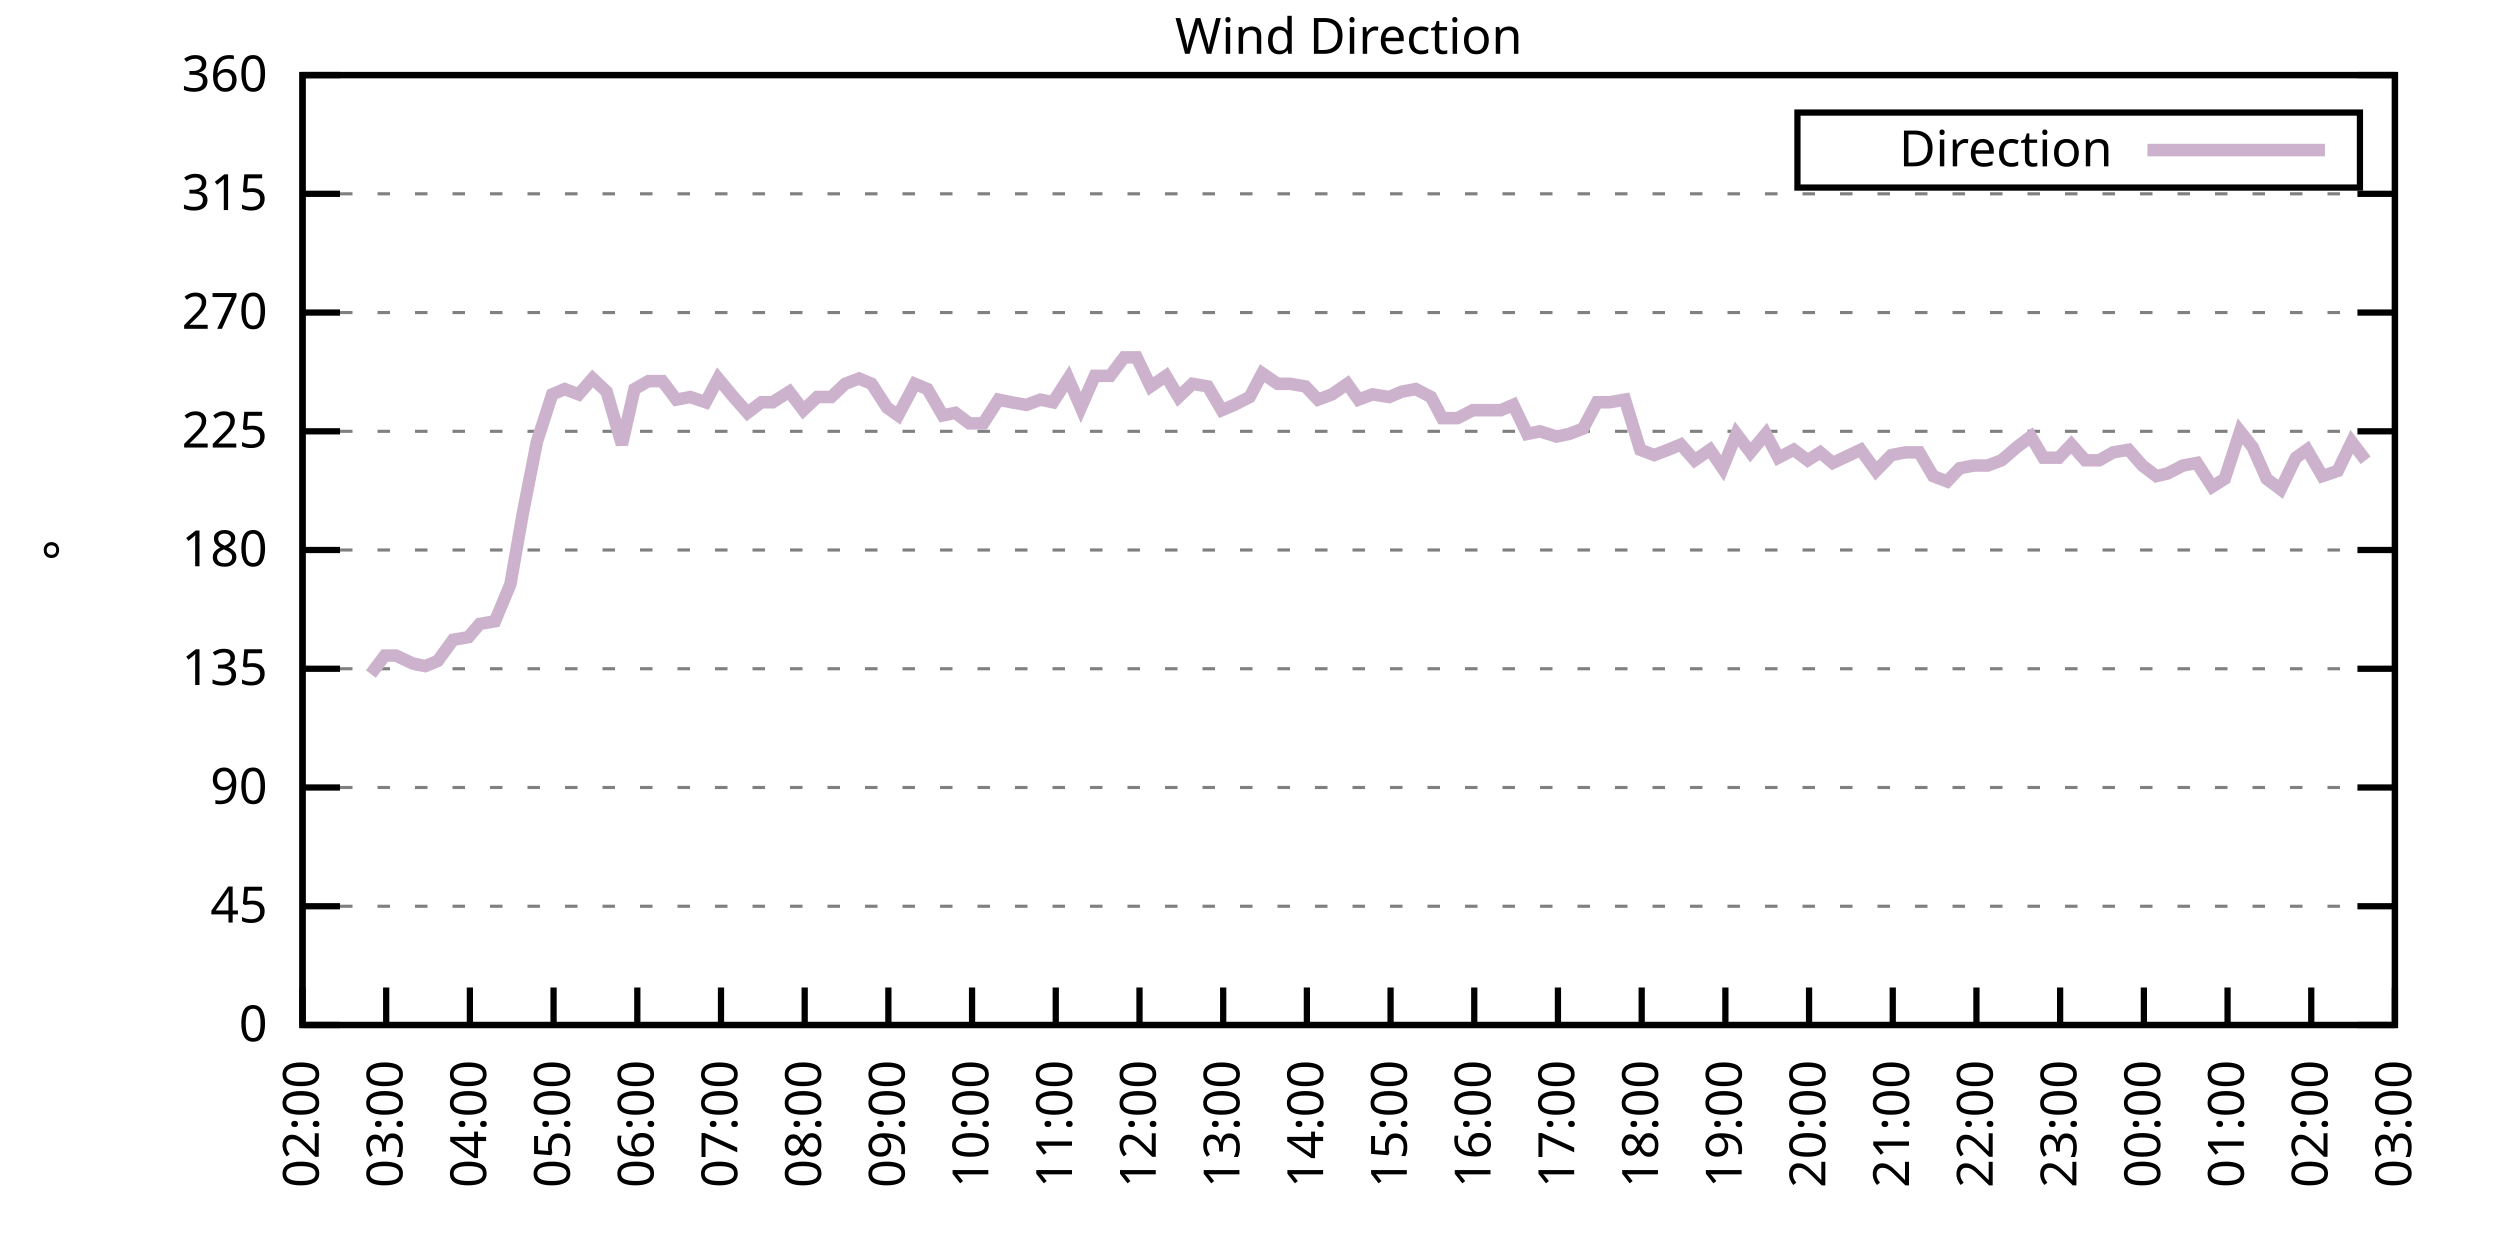
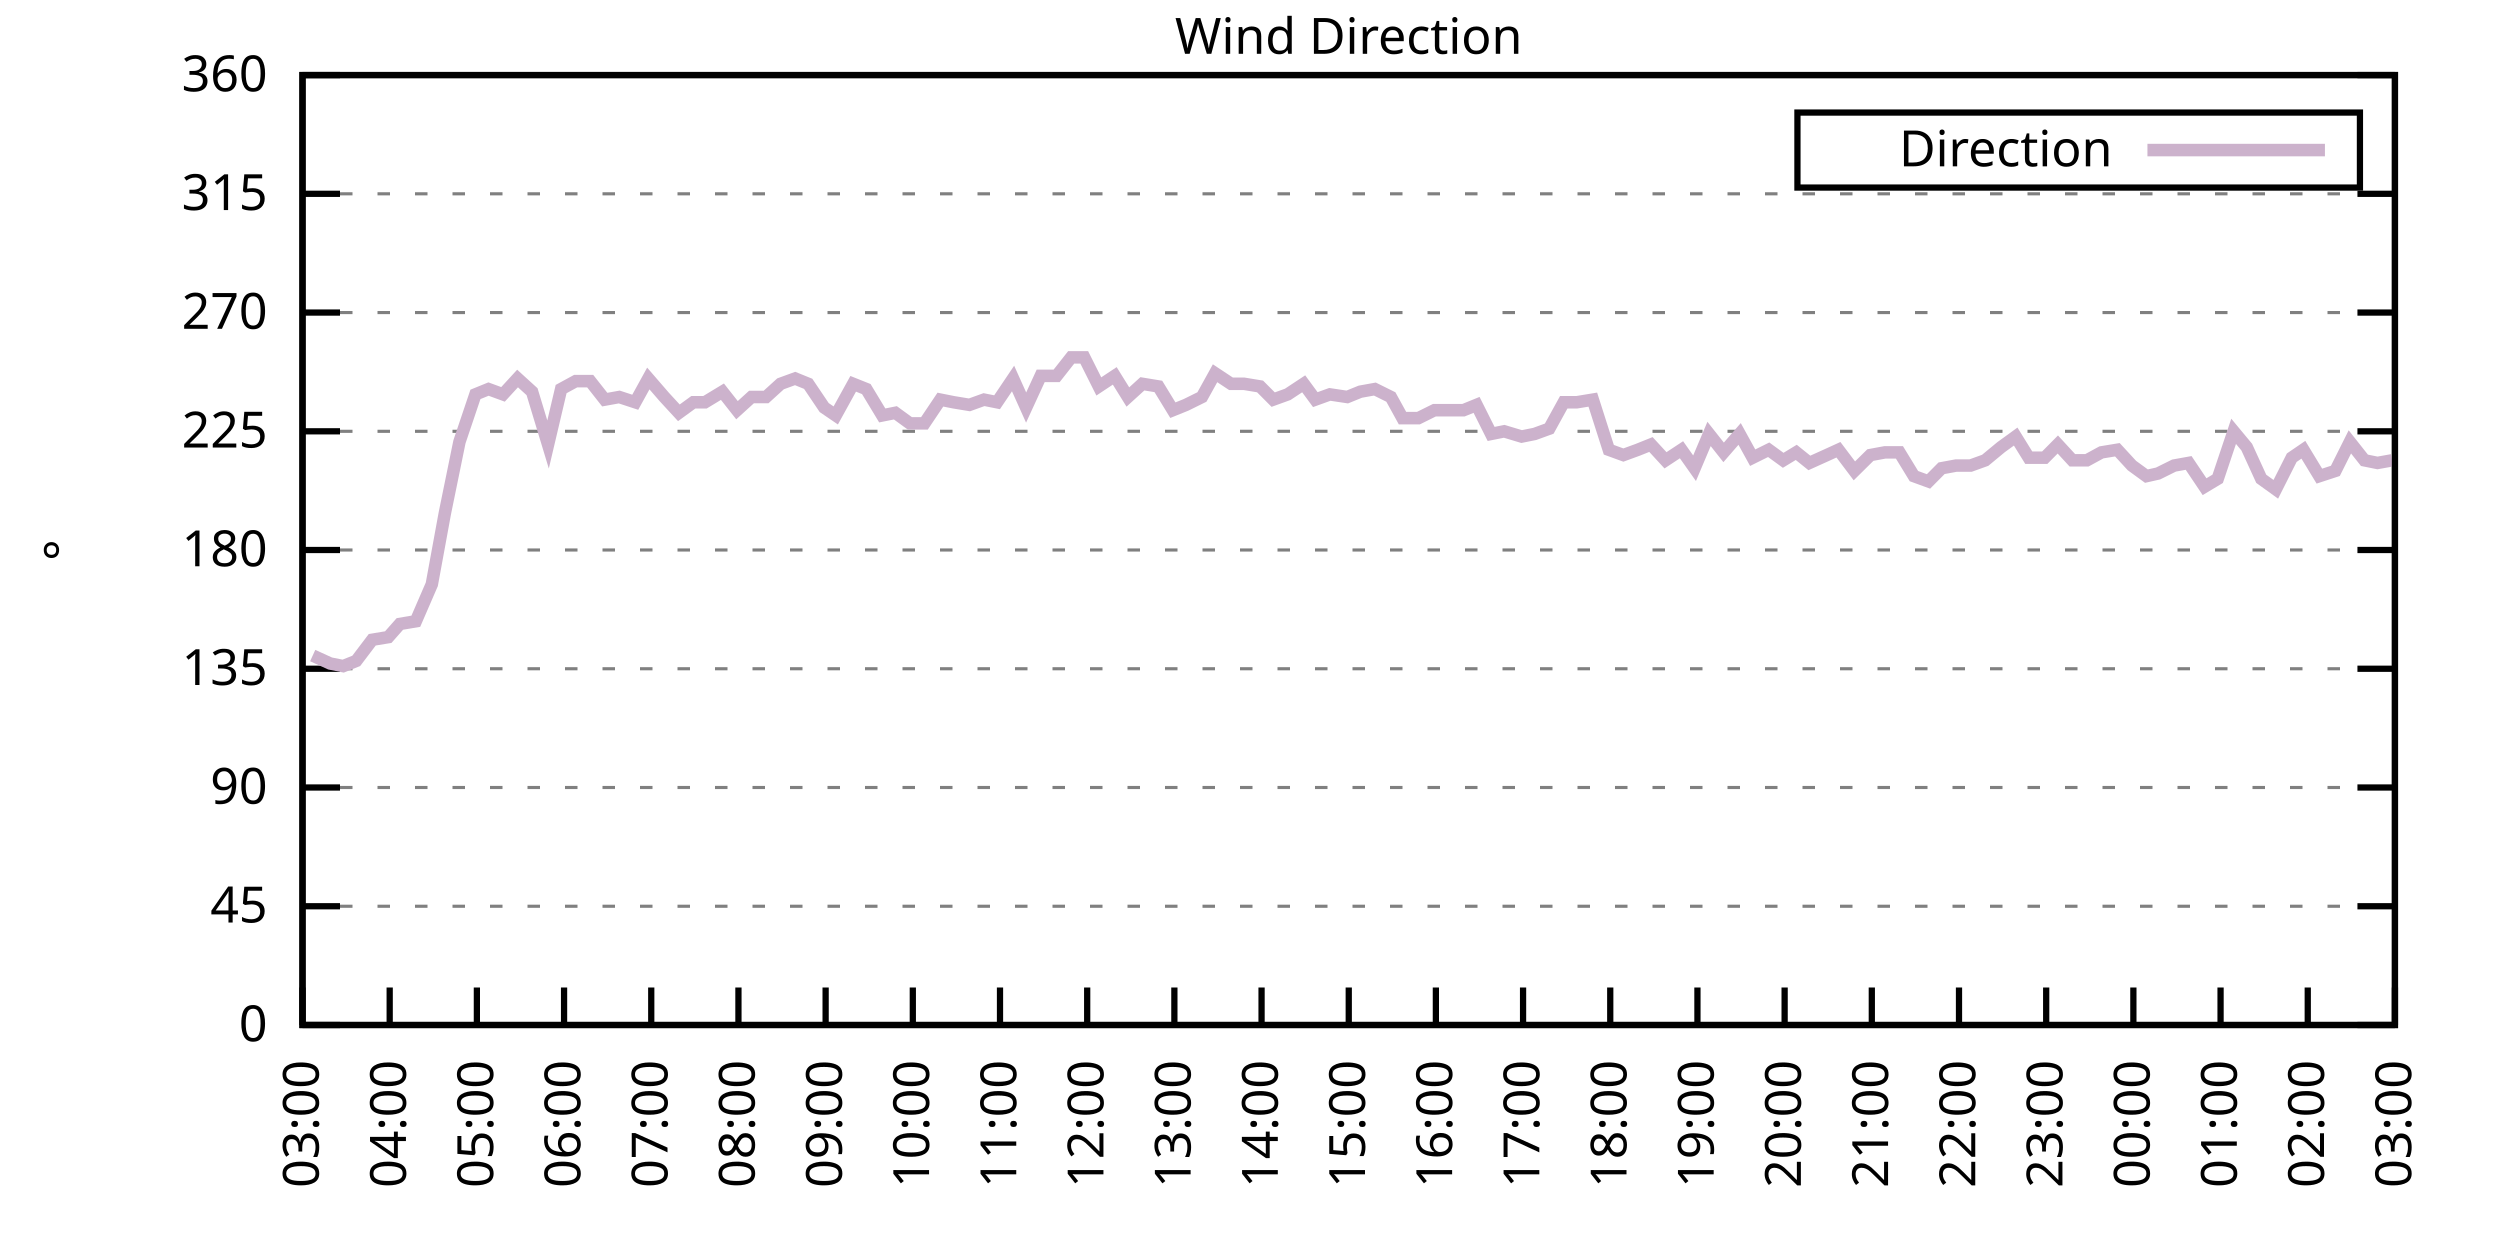
<svg xmlns="http://www.w3.org/2000/svg" xmlns:xlink="http://www.w3.org/1999/xlink" width="400" height="200" viewBox="0 0 400 200">
  <g id="gnuplot_canvas">
    <rect x="0" y="0" width="400" height="200" fill="none" />
    <defs>
      <circle id="gpDot" r="0.5" stroke-width="0.5" stroke="currentColor" />
      <path id="gpPt0" stroke-width="0.333" stroke="currentColor" d="M-1,0 h2 M0,-1 v2" />
      <path id="gpPt1" stroke-width="0.333" stroke="currentColor" d="M-1,-1 L1,1 M1,-1 L-1,1" />
      <path id="gpPt2" stroke-width="0.333" stroke="currentColor" d="M-1,0 L1,0 M0,-1 L0,1 M-1,-1 L1,1 M-1,1 L1,-1" />
      <rect id="gpPt3" stroke-width="0.333" stroke="currentColor" x="-1" y="-1" width="2" height="2" />
      <rect id="gpPt4" stroke-width="0.333" stroke="currentColor" fill="currentColor" x="-1" y="-1" width="2" height="2" />
      <circle id="gpPt5" stroke-width="0.333" stroke="currentColor" cx="0" cy="0" r="1" />
      <use xlink:href="#gpPt5" id="gpPt6" fill="currentColor" stroke="none" />
      <path id="gpPt7" stroke-width="0.333" stroke="currentColor" d="M0,-1.33 L-1.33,0.67 L1.33,0.67 z" />
      <use xlink:href="#gpPt7" id="gpPt8" fill="currentColor" stroke="none" />
      <use xlink:href="#gpPt7" id="gpPt9" stroke="currentColor" transform="rotate(180)" />
      <use xlink:href="#gpPt9" id="gpPt10" fill="currentColor" stroke="none" />
      <use xlink:href="#gpPt3" id="gpPt11" stroke="currentColor" transform="rotate(45)" />
      <use xlink:href="#gpPt11" id="gpPt12" fill="currentColor" stroke="none" />
      <path id="gpPt13" stroke-width="0.333" stroke="currentColor" d="M0,1.330 L1.265,0.411 L0.782,-1.067 L-0.782,-1.076 L-1.265,0.411 z" />
      <use xlink:href="#gpPt13" id="gpPt14" fill="currentColor" stroke="none" />
      <filter id="textbox" filterUnits="objectBoundingBox" x="0" y="0" height="1" width="1">
        <feFlood flood-color="white" flood-opacity="1" result="bgnd" />
        <feComposite in="SourceGraphic" in2="bgnd" operator="atop" />
      </filter>
      <filter id="greybox" filterUnits="objectBoundingBox" x="0" y="0" height="1" width="1">
        <feFlood flood-color="lightgrey" flood-opacity="1" result="grey" />
        <feComposite in="SourceGraphic" in2="grey" operator="atop" />
      </filter>
    </defs>
    <g fill="none" color="white" stroke="currentColor" stroke-width="1.00" stroke-linecap="butt" stroke-linejoin="miter">
</g>
    <g fill="none" color="black" stroke="currentColor" stroke-width="1.00" stroke-linecap="butt" stroke-linejoin="miter">
      <g stroke="none" shape-rendering="crispEdges">
        <polygon fill="rgb(255, 255, 255)" points="48.40,164.00 383.18,164.00 383.18,12.02 48.40,12.02 " />
      </g>
    </g>
    <g fill="none" color="black" stroke="currentColor" stroke-width="1.00" stroke-linecap="butt" stroke-linejoin="miter">
</g>
    <g fill="none" color="black" stroke="black" stroke-width="0.50" stroke-linecap="butt" stroke-linejoin="miter">
</g>
    <g fill="none" color="gray" stroke="currentColor" stroke-width="0.50" stroke-linecap="butt" stroke-linejoin="miter">
      <path stroke="gray" stroke-dasharray="2,4" class="gridline" d="M48.40,164.00 L383.19,164.00  " />
    </g>
    <g fill="none" color="gray" stroke="gray" stroke-width="1.00" stroke-linecap="butt" stroke-linejoin="miter">
</g>
    <g fill="none" color="black" stroke="currentColor" stroke-width="1.00" stroke-linecap="butt" stroke-linejoin="miter">
      <path stroke="black" d="M48.40,164.00 L54.40,164.00 M383.19,164.00 L377.19,164.00  " />
      <g transform="translate(42.80,166.60)" stroke="none" fill="black" font-family="Sans" font-size="8.00" text-anchor="end">
        <text>
          <tspan font-family="Sans"> 0</tspan>
        </text>
      </g>
    </g>
    <g fill="none" color="black" stroke="currentColor" stroke-width="1.00" stroke-linecap="butt" stroke-linejoin="miter">
</g>
    <g fill="none" color="black" stroke="black" stroke-width="0.50" stroke-linecap="butt" stroke-linejoin="miter">
</g>
    <g fill="none" color="gray" stroke="currentColor" stroke-width="0.50" stroke-linecap="butt" stroke-linejoin="miter">
      <path stroke="gray" stroke-dasharray="2,4" class="gridline" d="M48.40,145.00 L383.19,145.00  " />
    </g>
    <g fill="none" color="gray" stroke="gray" stroke-width="1.00" stroke-linecap="butt" stroke-linejoin="miter">
</g>
    <g fill="none" color="black" stroke="currentColor" stroke-width="1.00" stroke-linecap="butt" stroke-linejoin="miter">
      <path stroke="black" d="M48.40,145.00 L54.40,145.00 M383.19,145.00 L377.19,145.00  " />
      <g transform="translate(42.80,147.60)" stroke="none" fill="black" font-family="Sans" font-size="8.00" text-anchor="end">
        <text>
          <tspan font-family="Sans"> 45</tspan>
        </text>
      </g>
    </g>
    <g fill="none" color="black" stroke="currentColor" stroke-width="1.00" stroke-linecap="butt" stroke-linejoin="miter">
</g>
    <g fill="none" color="black" stroke="black" stroke-width="0.50" stroke-linecap="butt" stroke-linejoin="miter">
</g>
    <g fill="none" color="gray" stroke="currentColor" stroke-width="0.50" stroke-linecap="butt" stroke-linejoin="miter">
      <path stroke="gray" stroke-dasharray="2,4" class="gridline" d="M48.40,126.00 L383.19,126.00  " />
    </g>
    <g fill="none" color="gray" stroke="gray" stroke-width="1.00" stroke-linecap="butt" stroke-linejoin="miter">
</g>
    <g fill="none" color="black" stroke="currentColor" stroke-width="1.00" stroke-linecap="butt" stroke-linejoin="miter">
      <path stroke="black" d="M48.40,126.00 L54.40,126.00 M383.19,126.00 L377.19,126.00  " />
      <g transform="translate(42.80,128.60)" stroke="none" fill="black" font-family="Sans" font-size="8.00" text-anchor="end">
        <text>
          <tspan font-family="Sans"> 90</tspan>
        </text>
      </g>
    </g>
    <g fill="none" color="black" stroke="currentColor" stroke-width="1.00" stroke-linecap="butt" stroke-linejoin="miter">
</g>
    <g fill="none" color="black" stroke="black" stroke-width="0.50" stroke-linecap="butt" stroke-linejoin="miter">
</g>
    <g fill="none" color="gray" stroke="currentColor" stroke-width="0.50" stroke-linecap="butt" stroke-linejoin="miter">
      <path stroke="gray" stroke-dasharray="2,4" class="gridline" d="M48.40,107.00 L383.19,107.00  " />
    </g>
    <g fill="none" color="gray" stroke="gray" stroke-width="1.00" stroke-linecap="butt" stroke-linejoin="miter">
</g>
    <g fill="none" color="black" stroke="currentColor" stroke-width="1.00" stroke-linecap="butt" stroke-linejoin="miter">
      <path stroke="black" d="M48.40,107.00 L54.40,107.00 M383.19,107.00 L377.19,107.00  " />
      <g transform="translate(42.80,109.60)" stroke="none" fill="black" font-family="Sans" font-size="8.00" text-anchor="end">
        <text>
          <tspan font-family="Sans"> 135</tspan>
        </text>
      </g>
    </g>
    <g fill="none" color="black" stroke="currentColor" stroke-width="1.00" stroke-linecap="butt" stroke-linejoin="miter">
</g>
    <g fill="none" color="black" stroke="black" stroke-width="0.50" stroke-linecap="butt" stroke-linejoin="miter">
</g>
    <g fill="none" color="gray" stroke="currentColor" stroke-width="0.50" stroke-linecap="butt" stroke-linejoin="miter">
      <path stroke="gray" stroke-dasharray="2,4" class="gridline" d="M48.40,88.00 L383.19,88.00  " />
    </g>
    <g fill="none" color="gray" stroke="gray" stroke-width="1.00" stroke-linecap="butt" stroke-linejoin="miter">
</g>
    <g fill="none" color="black" stroke="currentColor" stroke-width="1.00" stroke-linecap="butt" stroke-linejoin="miter">
      <path stroke="black" d="M48.40,88.00 L54.40,88.00 M383.19,88.00 L377.19,88.00  " />
      <g transform="translate(42.80,90.60)" stroke="none" fill="black" font-family="Sans" font-size="8.00" text-anchor="end">
        <text>
          <tspan font-family="Sans"> 180</tspan>
        </text>
      </g>
    </g>
    <g fill="none" color="black" stroke="currentColor" stroke-width="1.00" stroke-linecap="butt" stroke-linejoin="miter">
</g>
    <g fill="none" color="black" stroke="black" stroke-width="0.50" stroke-linecap="butt" stroke-linejoin="miter">
</g>
    <g fill="none" color="gray" stroke="currentColor" stroke-width="0.50" stroke-linecap="butt" stroke-linejoin="miter">
      <path stroke="gray" stroke-dasharray="2,4" class="gridline" d="M48.40,69.01 L383.19,69.01  " />
    </g>
    <g fill="none" color="gray" stroke="gray" stroke-width="1.00" stroke-linecap="butt" stroke-linejoin="miter">
</g>
    <g fill="none" color="black" stroke="currentColor" stroke-width="1.00" stroke-linecap="butt" stroke-linejoin="miter">
      <path stroke="black" d="M48.40,69.01 L54.40,69.01 M383.19,69.01 L377.19,69.01  " />
      <g transform="translate(42.80,71.61)" stroke="none" fill="black" font-family="Sans" font-size="8.00" text-anchor="end">
        <text>
          <tspan font-family="Sans"> 225</tspan>
        </text>
      </g>
    </g>
    <g fill="none" color="black" stroke="currentColor" stroke-width="1.00" stroke-linecap="butt" stroke-linejoin="miter">
</g>
    <g fill="none" color="black" stroke="black" stroke-width="0.50" stroke-linecap="butt" stroke-linejoin="miter">
</g>
    <g fill="none" color="gray" stroke="currentColor" stroke-width="0.50" stroke-linecap="butt" stroke-linejoin="miter">
      <path stroke="gray" stroke-dasharray="2,4" class="gridline" d="M48.40,50.01 L383.19,50.01  " />
    </g>
    <g fill="none" color="gray" stroke="gray" stroke-width="1.00" stroke-linecap="butt" stroke-linejoin="miter">
</g>
    <g fill="none" color="black" stroke="currentColor" stroke-width="1.00" stroke-linecap="butt" stroke-linejoin="miter">
      <path stroke="black" d="M48.40,50.01 L54.40,50.01 M383.19,50.01 L377.19,50.01  " />
      <g transform="translate(42.80,52.61)" stroke="none" fill="black" font-family="Sans" font-size="8.00" text-anchor="end">
        <text>
          <tspan font-family="Sans"> 270</tspan>
        </text>
      </g>
    </g>
    <g fill="none" color="black" stroke="currentColor" stroke-width="1.00" stroke-linecap="butt" stroke-linejoin="miter">
</g>
    <g fill="none" color="black" stroke="black" stroke-width="0.50" stroke-linecap="butt" stroke-linejoin="miter">
</g>
    <g fill="none" color="gray" stroke="currentColor" stroke-width="0.50" stroke-linecap="butt" stroke-linejoin="miter">
      <path stroke="gray" stroke-dasharray="2,4" class="gridline" d="M48.40,31.01 L383.19,31.01  " />
    </g>
    <g fill="none" color="gray" stroke="gray" stroke-width="1.00" stroke-linecap="butt" stroke-linejoin="miter">
</g>
    <g fill="none" color="black" stroke="currentColor" stroke-width="1.00" stroke-linecap="butt" stroke-linejoin="miter">
      <path stroke="black" d="M48.40,31.01 L54.40,31.01 M383.19,31.01 L377.19,31.01  " />
      <g transform="translate(42.80,33.61)" stroke="none" fill="black" font-family="Sans" font-size="8.00" text-anchor="end">
        <text>
          <tspan font-family="Sans"> 315</tspan>
        </text>
      </g>
    </g>
    <g fill="none" color="black" stroke="currentColor" stroke-width="1.00" stroke-linecap="butt" stroke-linejoin="miter">
</g>
    <g fill="none" color="black" stroke="black" stroke-width="0.50" stroke-linecap="butt" stroke-linejoin="miter">
</g>
    <g fill="none" color="gray" stroke="currentColor" stroke-width="0.50" stroke-linecap="butt" stroke-linejoin="miter">
      <path stroke="gray" stroke-dasharray="2,4" class="gridline" d="M48.40,12.01 L383.19,12.01  " />
    </g>
    <g fill="none" color="gray" stroke="gray" stroke-width="1.00" stroke-linecap="butt" stroke-linejoin="miter">
</g>
    <g fill="none" color="black" stroke="currentColor" stroke-width="1.00" stroke-linecap="butt" stroke-linejoin="miter">
      <path stroke="black" d="M48.40,12.01 L54.40,12.01 M383.19,12.01 L377.19,12.01  " />
      <g transform="translate(42.80,14.61)" stroke="none" fill="black" font-family="Sans" font-size="8.00" text-anchor="end">
        <text>
          <tspan font-family="Sans"> 360</tspan>
        </text>
      </g>
    </g>
    <g fill="none" color="black" stroke="currentColor" stroke-width="1.00" stroke-linecap="butt" stroke-linejoin="miter">
      <path stroke="black" d="M48.40,164.00 L48.40,158.00  " />
      <g transform="translate(51.00,169.60) rotate(270.00)" stroke="none" fill="black" font-family="Sans" font-size="8.00" text-anchor="end">
        <text>
-           <tspan font-family="Sans">02:00</tspan>
-         </text>
-       </g>
-     </g>
-     <g fill="none" color="black" stroke="currentColor" stroke-width="1.00" stroke-linecap="butt" stroke-linejoin="miter">
-       <path stroke="black" d="M61.79,164.00 L61.79,158.00  " />
-       <g transform="translate(64.39,169.60) rotate(270.00)" stroke="none" fill="black" font-family="Sans" font-size="8.00" text-anchor="end">
-         <text>
          <tspan font-family="Sans">03:00</tspan>
        </text>
      </g>
    </g>
    <g fill="none" color="black" stroke="currentColor" stroke-width="1.00" stroke-linecap="butt" stroke-linejoin="miter">
-       <path stroke="black" d="M75.18,164.00 L75.18,158.00  " />
-       <g transform="translate(77.78,169.60) rotate(270.00)" stroke="none" fill="black" font-family="Sans" font-size="8.00" text-anchor="end">
+       <path stroke="black" d="M62.35,164.00 L62.35,158.00  " />
+       <g transform="translate(64.95,169.60) rotate(270.00)" stroke="none" fill="black" font-family="Sans" font-size="8.00" text-anchor="end">
        <text>
          <tspan font-family="Sans">04:00</tspan>
        </text>
      </g>
    </g>
    <g fill="none" color="black" stroke="currentColor" stroke-width="1.00" stroke-linecap="butt" stroke-linejoin="miter">
-       <path stroke="black" d="M88.57,164.00 L88.57,158.00  " />
-       <g transform="translate(91.17,169.60) rotate(270.00)" stroke="none" fill="black" font-family="Sans" font-size="8.00" text-anchor="end">
+       <path stroke="black" d="M76.30,164.00 L76.30,158.00  " />
+       <g transform="translate(78.90,169.60) rotate(270.00)" stroke="none" fill="black" font-family="Sans" font-size="8.00" text-anchor="end">
        <text>
          <tspan font-family="Sans">05:00</tspan>
        </text>
      </g>
    </g>
    <g fill="none" color="black" stroke="currentColor" stroke-width="1.00" stroke-linecap="butt" stroke-linejoin="miter">
-       <path stroke="black" d="M101.97,164.00 L101.97,158.00  " />
-       <g transform="translate(104.57,169.60) rotate(270.00)" stroke="none" fill="black" font-family="Sans" font-size="8.00" text-anchor="end">
+       <path stroke="black" d="M90.25,164.00 L90.25,158.00  " />
+       <g transform="translate(92.85,169.60) rotate(270.00)" stroke="none" fill="black" font-family="Sans" font-size="8.00" text-anchor="end">
        <text>
          <tspan font-family="Sans">06:00</tspan>
        </text>
      </g>
    </g>
    <g fill="none" color="black" stroke="currentColor" stroke-width="1.00" stroke-linecap="butt" stroke-linejoin="miter">
-       <path stroke="black" d="M115.36,164.00 L115.36,158.00  " />
-       <g transform="translate(117.96,169.60) rotate(270.00)" stroke="none" fill="black" font-family="Sans" font-size="8.00" text-anchor="end">
+       <path stroke="black" d="M104.20,164.00 L104.20,158.00  " />
+       <g transform="translate(106.80,169.60) rotate(270.00)" stroke="none" fill="black" font-family="Sans" font-size="8.00" text-anchor="end">
        <text>
          <tspan font-family="Sans">07:00</tspan>
        </text>
      </g>
    </g>
    <g fill="none" color="black" stroke="currentColor" stroke-width="1.00" stroke-linecap="butt" stroke-linejoin="miter">
-       <path stroke="black" d="M128.75,164.00 L128.75,158.00  " />
-       <g transform="translate(131.35,169.60) rotate(270.00)" stroke="none" fill="black" font-family="Sans" font-size="8.00" text-anchor="end">
+       <path stroke="black" d="M118.15,164.00 L118.15,158.00  " />
+       <g transform="translate(120.75,169.60) rotate(270.00)" stroke="none" fill="black" font-family="Sans" font-size="8.00" text-anchor="end">
        <text>
          <tspan font-family="Sans">08:00</tspan>
        </text>
      </g>
    </g>
    <g fill="none" color="black" stroke="currentColor" stroke-width="1.00" stroke-linecap="butt" stroke-linejoin="miter">
-       <path stroke="black" d="M142.14,164.00 L142.14,158.00  " />
-       <g transform="translate(144.74,169.60) rotate(270.00)" stroke="none" fill="black" font-family="Sans" font-size="8.00" text-anchor="end">
+       <path stroke="black" d="M132.10,164.00 L132.10,158.00  " />
+       <g transform="translate(134.70,169.60) rotate(270.00)" stroke="none" fill="black" font-family="Sans" font-size="8.00" text-anchor="end">
        <text>
          <tspan font-family="Sans">09:00</tspan>
        </text>
      </g>
    </g>
    <g fill="none" color="black" stroke="currentColor" stroke-width="1.00" stroke-linecap="butt" stroke-linejoin="miter">
-       <path stroke="black" d="M155.53,164.00 L155.53,158.00  " />
-       <g transform="translate(158.13,169.60) rotate(270.00)" stroke="none" fill="black" font-family="Sans" font-size="8.00" text-anchor="end">
+       <path stroke="black" d="M146.05,164.00 L146.05,158.00  " />
+       <g transform="translate(148.65,169.60) rotate(270.00)" stroke="none" fill="black" font-family="Sans" font-size="8.00" text-anchor="end">
        <text>
          <tspan font-family="Sans">10:00</tspan>
        </text>
      </g>
    </g>
    <g fill="none" color="black" stroke="currentColor" stroke-width="1.00" stroke-linecap="butt" stroke-linejoin="miter">
-       <path stroke="black" d="M168.92,164.00 L168.92,158.00  " />
-       <g transform="translate(171.52,169.60) rotate(270.00)" stroke="none" fill="black" font-family="Sans" font-size="8.00" text-anchor="end">
+       <path stroke="black" d="M160.00,164.00 L160.00,158.00  " />
+       <g transform="translate(162.60,169.60) rotate(270.00)" stroke="none" fill="black" font-family="Sans" font-size="8.00" text-anchor="end">
        <text>
          <tspan font-family="Sans">11:00</tspan>
        </text>
      </g>
    </g>
    <g fill="none" color="black" stroke="currentColor" stroke-width="1.00" stroke-linecap="butt" stroke-linejoin="miter">
-       <path stroke="black" d="M182.32,164.00 L182.32,158.00  " />
-       <g transform="translate(184.92,169.60) rotate(270.00)" stroke="none" fill="black" font-family="Sans" font-size="8.00" text-anchor="end">
+       <path stroke="black" d="M173.95,164.00 L173.95,158.00  " />
+       <g transform="translate(176.55,169.60) rotate(270.00)" stroke="none" fill="black" font-family="Sans" font-size="8.00" text-anchor="end">
        <text>
          <tspan font-family="Sans">12:00</tspan>
        </text>
      </g>
    </g>
    <g fill="none" color="black" stroke="currentColor" stroke-width="1.00" stroke-linecap="butt" stroke-linejoin="miter">
-       <path stroke="black" d="M195.71,164.00 L195.71,158.00  " />
-       <g transform="translate(198.31,169.60) rotate(270.00)" stroke="none" fill="black" font-family="Sans" font-size="8.00" text-anchor="end">
+       <path stroke="black" d="M187.90,164.00 L187.90,158.00  " />
+       <g transform="translate(190.50,169.60) rotate(270.00)" stroke="none" fill="black" font-family="Sans" font-size="8.00" text-anchor="end">
        <text>
          <tspan font-family="Sans">13:00</tspan>
        </text>
      </g>
    </g>
    <g fill="none" color="black" stroke="currentColor" stroke-width="1.00" stroke-linecap="butt" stroke-linejoin="miter">
-       <path stroke="black" d="M209.10,164.00 L209.10,158.00  " />
-       <g transform="translate(211.70,169.60) rotate(270.00)" stroke="none" fill="black" font-family="Sans" font-size="8.00" text-anchor="end">
+       <path stroke="black" d="M201.85,164.00 L201.85,158.00  " />
+       <g transform="translate(204.45,169.60) rotate(270.00)" stroke="none" fill="black" font-family="Sans" font-size="8.00" text-anchor="end">
        <text>
          <tspan font-family="Sans">14:00</tspan>
        </text>
      </g>
    </g>
    <g fill="none" color="black" stroke="currentColor" stroke-width="1.00" stroke-linecap="butt" stroke-linejoin="miter">
-       <path stroke="black" d="M222.49,164.00 L222.49,158.00  " />
-       <g transform="translate(225.09,169.60) rotate(270.00)" stroke="none" fill="black" font-family="Sans" font-size="8.00" text-anchor="end">
+       <path stroke="black" d="M215.80,164.00 L215.80,158.00  " />
+       <g transform="translate(218.40,169.60) rotate(270.00)" stroke="none" fill="black" font-family="Sans" font-size="8.00" text-anchor="end">
        <text>
          <tspan font-family="Sans">15:00</tspan>
        </text>
      </g>
    </g>
    <g fill="none" color="black" stroke="currentColor" stroke-width="1.00" stroke-linecap="butt" stroke-linejoin="miter">
-       <path stroke="black" d="M235.88,164.00 L235.88,158.00  " />
-       <g transform="translate(238.48,169.60) rotate(270.00)" stroke="none" fill="black" font-family="Sans" font-size="8.00" text-anchor="end">
+       <path stroke="black" d="M229.74,164.00 L229.74,158.00  " />
+       <g transform="translate(232.34,169.60) rotate(270.00)" stroke="none" fill="black" font-family="Sans" font-size="8.00" text-anchor="end">
        <text>
          <tspan font-family="Sans">16:00</tspan>
        </text>
      </g>
    </g>
    <g fill="none" color="black" stroke="currentColor" stroke-width="1.00" stroke-linecap="butt" stroke-linejoin="miter">
-       <path stroke="black" d="M249.27,164.00 L249.27,158.00  " />
-       <g transform="translate(251.87,169.60) rotate(270.00)" stroke="none" fill="black" font-family="Sans" font-size="8.00" text-anchor="end">
+       <path stroke="black" d="M243.69,164.00 L243.69,158.00  " />
+       <g transform="translate(246.29,169.60) rotate(270.00)" stroke="none" fill="black" font-family="Sans" font-size="8.00" text-anchor="end">
        <text>
          <tspan font-family="Sans">17:00</tspan>
        </text>
      </g>
    </g>
    <g fill="none" color="black" stroke="currentColor" stroke-width="1.00" stroke-linecap="butt" stroke-linejoin="miter">
-       <path stroke="black" d="M262.67,164.00 L262.67,158.00  " />
-       <g transform="translate(265.27,169.60) rotate(270.00)" stroke="none" fill="black" font-family="Sans" font-size="8.00" text-anchor="end">
+       <path stroke="black" d="M257.64,164.00 L257.64,158.00  " />
+       <g transform="translate(260.24,169.60) rotate(270.00)" stroke="none" fill="black" font-family="Sans" font-size="8.00" text-anchor="end">
        <text>
          <tspan font-family="Sans">18:00</tspan>
        </text>
      </g>
    </g>
    <g fill="none" color="black" stroke="currentColor" stroke-width="1.00" stroke-linecap="butt" stroke-linejoin="miter">
-       <path stroke="black" d="M276.06,164.00 L276.06,158.00  " />
-       <g transform="translate(278.66,169.60) rotate(270.00)" stroke="none" fill="black" font-family="Sans" font-size="8.00" text-anchor="end">
+       <path stroke="black" d="M271.59,164.00 L271.59,158.00  " />
+       <g transform="translate(274.19,169.60) rotate(270.00)" stroke="none" fill="black" font-family="Sans" font-size="8.00" text-anchor="end">
        <text>
          <tspan font-family="Sans">19:00</tspan>
        </text>
      </g>
    </g>
    <g fill="none" color="black" stroke="currentColor" stroke-width="1.00" stroke-linecap="butt" stroke-linejoin="miter">
-       <path stroke="black" d="M289.45,164.00 L289.45,158.00  " />
-       <g transform="translate(292.05,169.60) rotate(270.00)" stroke="none" fill="black" font-family="Sans" font-size="8.00" text-anchor="end">
+       <path stroke="black" d="M285.54,164.00 L285.54,158.00  " />
+       <g transform="translate(288.14,169.60) rotate(270.00)" stroke="none" fill="black" font-family="Sans" font-size="8.00" text-anchor="end">
        <text>
          <tspan font-family="Sans">20:00</tspan>
        </text>
      </g>
    </g>
    <g fill="none" color="black" stroke="currentColor" stroke-width="1.00" stroke-linecap="butt" stroke-linejoin="miter">
-       <path stroke="black" d="M302.84,164.00 L302.84,158.00  " />
-       <g transform="translate(305.44,169.60) rotate(270.00)" stroke="none" fill="black" font-family="Sans" font-size="8.00" text-anchor="end">
+       <path stroke="black" d="M299.49,164.00 L299.49,158.00  " />
+       <g transform="translate(302.09,169.60) rotate(270.00)" stroke="none" fill="black" font-family="Sans" font-size="8.00" text-anchor="end">
        <text>
          <tspan font-family="Sans">21:00</tspan>
        </text>
      </g>
    </g>
    <g fill="none" color="black" stroke="currentColor" stroke-width="1.00" stroke-linecap="butt" stroke-linejoin="miter">
-       <path stroke="black" d="M316.23,164.00 L316.23,158.00  " />
-       <g transform="translate(318.83,169.60) rotate(270.00)" stroke="none" fill="black" font-family="Sans" font-size="8.00" text-anchor="end">
+       <path stroke="black" d="M313.44,164.00 L313.44,158.00  " />
+       <g transform="translate(316.04,169.60) rotate(270.00)" stroke="none" fill="black" font-family="Sans" font-size="8.00" text-anchor="end">
        <text>
          <tspan font-family="Sans">22:00</tspan>
        </text>
      </g>
    </g>
    <g fill="none" color="black" stroke="currentColor" stroke-width="1.00" stroke-linecap="butt" stroke-linejoin="miter">
-       <path stroke="black" d="M329.62,164.00 L329.62,158.00  " />
-       <g transform="translate(332.22,169.60) rotate(270.00)" stroke="none" fill="black" font-family="Sans" font-size="8.00" text-anchor="end">
+       <path stroke="black" d="M327.39,164.00 L327.39,158.00  " />
+       <g transform="translate(329.99,169.60) rotate(270.00)" stroke="none" fill="black" font-family="Sans" font-size="8.00" text-anchor="end">
        <text>
          <tspan font-family="Sans">23:00</tspan>
        </text>
      </g>
    </g>
    <g fill="none" color="black" stroke="currentColor" stroke-width="1.00" stroke-linecap="butt" stroke-linejoin="miter">
-       <path stroke="black" d="M343.02,164.00 L343.02,158.00  " />
-       <g transform="translate(345.62,169.60) rotate(270.00)" stroke="none" fill="black" font-family="Sans" font-size="8.00" text-anchor="end">
+       <path stroke="black" d="M341.34,164.00 L341.34,158.00  " />
+       <g transform="translate(343.94,169.60) rotate(270.00)" stroke="none" fill="black" font-family="Sans" font-size="8.00" text-anchor="end">
        <text>
          <tspan font-family="Sans">00:00</tspan>
        </text>
      </g>
    </g>
    <g fill="none" color="black" stroke="currentColor" stroke-width="1.00" stroke-linecap="butt" stroke-linejoin="miter">
-       <path stroke="black" d="M356.41,164.00 L356.41,158.00  " />
-       <g transform="translate(359.01,169.60) rotate(270.00)" stroke="none" fill="black" font-family="Sans" font-size="8.00" text-anchor="end">
+       <path stroke="black" d="M355.29,164.00 L355.29,158.00  " />
+       <g transform="translate(357.89,169.60) rotate(270.00)" stroke="none" fill="black" font-family="Sans" font-size="8.00" text-anchor="end">
        <text>
          <tspan font-family="Sans">01:00</tspan>
        </text>
      </g>
    </g>
    <g fill="none" color="black" stroke="currentColor" stroke-width="1.00" stroke-linecap="butt" stroke-linejoin="miter">
-       <path stroke="black" d="M369.80,164.00 L369.80,158.00  " />
-       <g transform="translate(372.40,169.60) rotate(270.00)" stroke="none" fill="black" font-family="Sans" font-size="8.00" text-anchor="end">
+       <path stroke="black" d="M369.24,164.00 L369.24,158.00  " />
+       <g transform="translate(371.84,169.60) rotate(270.00)" stroke="none" fill="black" font-family="Sans" font-size="8.00" text-anchor="end">
        <text>
          <tspan font-family="Sans">02:00</tspan>
        </text>
      </g>
    </g>
    <g fill="none" color="black" stroke="currentColor" stroke-width="1.00" stroke-linecap="butt" stroke-linejoin="miter">
      <path stroke="black" d="M383.19,164.00 L383.19,158.00  " />
      <g transform="translate(385.79,169.60) rotate(270.00)" stroke="none" fill="black" font-family="Sans" font-size="8.00" text-anchor="end">
        <text>
          <tspan font-family="Sans">03:00</tspan>
        </text>
      </g>
    </g>
    <g fill="none" color="black" stroke="currentColor" stroke-width="1.00" stroke-linecap="butt" stroke-linejoin="miter">
</g>
    <g fill="none" color="black" stroke="currentColor" stroke-width="1.00" stroke-linecap="butt" stroke-linejoin="miter">
      <path stroke="black" d="M48.40,12.01 L48.40,164.00 L383.19,164.00 L383.19,12.01 L48.40,12.01 Z  " />
    </g>
    <g fill="none" color="black" stroke="currentColor" stroke-width="1.00" stroke-linecap="butt" stroke-linejoin="miter">
</g>
    <g fill="none" color="black" stroke="currentColor" stroke-width="1.00" stroke-linecap="butt" stroke-linejoin="miter">
      <path stroke="black" d="M287.59,30.01 L287.59,18.01 L377.59,18.01 L377.59,30.01 L287.59,30.01 Z  " />
    </g>
    <g id="Wind_direction_plot_1">
      <g fill="none" color="white" stroke="black" stroke-width="2.00" stroke-linecap="butt" stroke-linejoin="miter">
</g>
      <g fill="none" color="black" stroke="currentColor" stroke-width="2.00" stroke-linecap="butt" stroke-linejoin="miter">
        <g transform="translate(337.99,26.61)" stroke="none" fill="black" font-family="Sans" font-size="8.00" text-anchor="end">
          <text>
            <tspan font-family="Sans">Direction</tspan>
          </text>
        </g>
      </g>
      <g fill="none" color="black" stroke="currentColor" stroke-width="2.00" stroke-linecap="butt" stroke-linejoin="miter">
-         <path stroke="rgb(204, 178, 204)" d="M343.59,24.01 L371.99,24.01 M59.34,107.85 L61.57,104.89 L63.35,104.89 L66.03,106.16 L68.04,106.58 L70.05,105.74   L72.50,102.36 L74.96,101.94 L76.75,99.83 L79.20,99.40 L81.66,93.49 L83.66,82.09 L85.90,70.70 L88.35,63.10   L90.36,62.25 L92.59,63.10 L94.82,60.56 L97.06,62.67 L99.51,71.12 L101.52,62.25 L103.75,60.98 L105.98,60.98   L108.22,63.94 L110.45,63.52 L112.90,64.36 L114.91,60.56 L117.37,63.52 L119.60,66.05 L121.83,64.36 L123.62,64.36   L126.29,62.67 L128.53,65.63 L130.76,63.52 L132.99,63.52 L135.22,61.41 L137.45,60.56 L139.46,61.41 L141.92,65.21   L143.70,66.47 L146.38,61.41 L148.39,62.25 L150.85,66.47 L152.85,66.05 L155.09,67.74 L157.32,67.74 L159.77,63.94   L161.78,64.36 L164.24,64.78 L166.47,63.94 L168.48,64.36 L170.93,60.56 L172.94,65.21 L175.17,60.14 L177.63,60.14   L179.86,57.18 L181.87,57.18 L184.10,61.83 L186.56,60.14 L188.57,63.52 L190.80,61.41 L193.25,61.83 L195.48,65.63   L197.49,64.78 L199.95,63.52 L201.96,59.72 L204.41,61.41 L206.42,61.41 L208.88,61.83 L210.88,63.94 L213.12,63.10   L215.57,61.41 L217.36,63.94 L219.59,63.10 L222.27,63.52 L224.28,62.67 L226.51,62.25 L228.96,63.52 L230.75,66.90   L233.20,66.90 L235.66,65.63 L237.67,65.63 L240.12,65.63 L242.13,64.78 L244.36,69.43 L246.37,69.01 L249.05,69.85   L251.06,69.43 L253.29,68.58 L255.52,64.36 L257.53,64.36 L259.99,63.94 L262.44,71.96 L264.67,72.81 L266.91,71.96   L268.92,71.12 L271.15,73.65 L273.60,71.96 L275.61,74.92 L277.84,69.43 L280.07,72.38 L282.53,69.43 L284.54,73.23   L286.99,71.96 L289.23,73.65 L291.23,72.38 L293.24,74.07 L295.92,72.81 L297.71,71.96 L300.16,75.34 L302.62,72.81   L304.85,72.38 L307.08,72.38 L309.31,76.18 L311.54,77.03 L313.55,74.92 L315.79,74.49 L318.02,74.49 L320.25,73.65   L322.70,71.54 L324.94,69.85 L326.95,73.23 L329.40,73.23 L331.41,71.12 L333.64,73.65 L335.87,73.65 L338.10,72.38   L340.56,71.96 L342.79,74.49 L345.02,76.18 L346.81,75.76 L349.26,74.49 L351.50,74.07 L353.95,77.87 L355.96,76.61   L358.42,69.01 L360.42,71.54 L362.66,76.61 L364.89,78.29 L367.34,73.23 L369.13,71.96 L371.58,76.18 L374.04,75.34   L376.27,70.70 L378.50,73.65  " />
+         <path stroke="rgb(204, 178, 204)" d="M343.59,24.01 L371.99,24.01 M50.03,104.89 L52.82,106.16 L54.91,106.58 L57.00,105.74 L59.56,102.36 L62.12,101.94   L63.98,99.83 L66.53,99.40 L69.09,93.49 L71.18,82.09 L73.51,70.70 L76.07,63.10 L78.16,62.25 L80.48,63.10   L82.81,60.56 L85.13,62.67 L87.69,71.12 L89.78,62.25 L92.11,60.98 L94.43,60.98 L96.76,63.94 L99.08,63.52   L101.64,64.36 L103.73,60.56 L106.29,63.52 L108.62,66.05 L110.94,64.36 L112.80,64.36 L115.59,62.67 L117.92,65.63   L120.24,63.52 L122.57,63.52 L124.89,61.41 L127.22,60.56 L129.31,61.41 L131.87,65.21 L133.72,66.47 L136.51,61.41   L138.61,62.25 L141.16,66.47 L143.26,66.05 L145.58,67.74 L147.91,67.74 L150.46,63.94 L152.56,64.36 L155.11,64.78   L157.44,63.94 L159.53,64.36 L162.09,60.56 L164.18,65.21 L166.51,60.14 L169.06,60.14 L171.39,57.18 L173.48,57.18   L175.81,61.83 L178.36,60.14 L180.46,63.52 L182.78,61.41 L185.34,61.83 L187.66,65.63 L189.76,64.78 L192.31,63.52   L194.41,59.72 L196.96,61.41 L199.06,61.41 L201.61,61.83 L203.71,63.94 L206.03,63.10 L208.59,61.41 L210.45,63.94   L212.77,63.10 L215.56,63.52 L217.65,62.67 L219.98,62.25 L222.54,63.52 L224.40,66.90 L226.95,66.90 L229.51,65.63   L231.60,65.63 L234.16,65.63 L236.25,64.78 L238.58,69.43 L240.67,69.01 L243.46,69.85 L245.55,69.43 L247.88,68.58   L250.20,64.36 L252.30,64.36 L254.85,63.94 L257.41,71.96 L259.74,72.81 L262.06,71.96 L264.15,71.12 L266.48,73.65   L269.04,71.96 L271.13,74.92 L273.45,69.43 L275.78,72.38 L278.34,69.43 L280.43,73.23 L282.99,71.96 L285.31,73.65   L287.40,72.38 L289.50,74.07 L292.29,72.81 L294.15,71.96 L296.70,75.34 L299.26,72.81 L301.58,72.38 L303.91,72.38   L306.23,76.18 L308.56,77.03 L310.65,74.92 L312.98,74.49 L315.30,74.49 L317.63,73.65 L320.18,71.54 L322.51,69.85   L324.60,73.23 L327.16,73.23 L329.25,71.12 L331.58,73.65 L333.90,73.65 L336.23,72.38 L338.78,71.96 L341.11,74.49   L343.43,76.18 L345.29,75.76 L347.85,74.49 L350.18,74.07 L352.73,77.87 L354.83,76.61 L357.38,69.01 L359.48,71.54   L361.80,76.61 L364.13,78.29 L366.68,73.23 L368.54,71.96 L371.10,76.18 L373.66,75.34 L375.98,70.70 L378.31,73.65   L380.40,74.07 L382.73,73.65  " />
      </g>
    </g>
    <g fill="none" color="black" stroke="currentColor" stroke-width="2.00" stroke-linecap="butt" stroke-linejoin="miter">
</g>
    <g fill="none" color="black" stroke="black" stroke-width="1.00" stroke-linecap="butt" stroke-linejoin="miter">
</g>
    <g fill="none" color="black" stroke="currentColor" stroke-width="1.00" stroke-linecap="butt" stroke-linejoin="miter">
      <path stroke="black" d="M48.40,12.01 L48.40,164.00 L383.19,164.00 L383.19,12.01 L48.40,12.01 Z  " />
      <g transform="translate(12.80,88.01) rotate(270.00)" stroke="none" fill="black" font-family="Sans" font-size="8.00" text-anchor="middle">
        <text>
          <tspan font-family="Sans">°</tspan>
        </text>
      </g>
    </g>
    <g fill="none" color="black" stroke="currentColor" stroke-width="1.00" stroke-linecap="butt" stroke-linejoin="miter">
</g>
    <g fill="none" color="black" stroke="currentColor" stroke-width="1.00" stroke-linecap="butt" stroke-linejoin="miter">
      <g transform="translate(215.79,8.61)" stroke="none" fill="black" font-family="Sans" font-size="8.00" text-anchor="middle">
        <text>
          <tspan font-family="Sans">Wind Direction</tspan>
        </text>
      </g>
    </g>
    <g fill="none" color="black" stroke="currentColor" stroke-width="1.00" stroke-linecap="butt" stroke-linejoin="miter">
</g>
  </g>
</svg>
